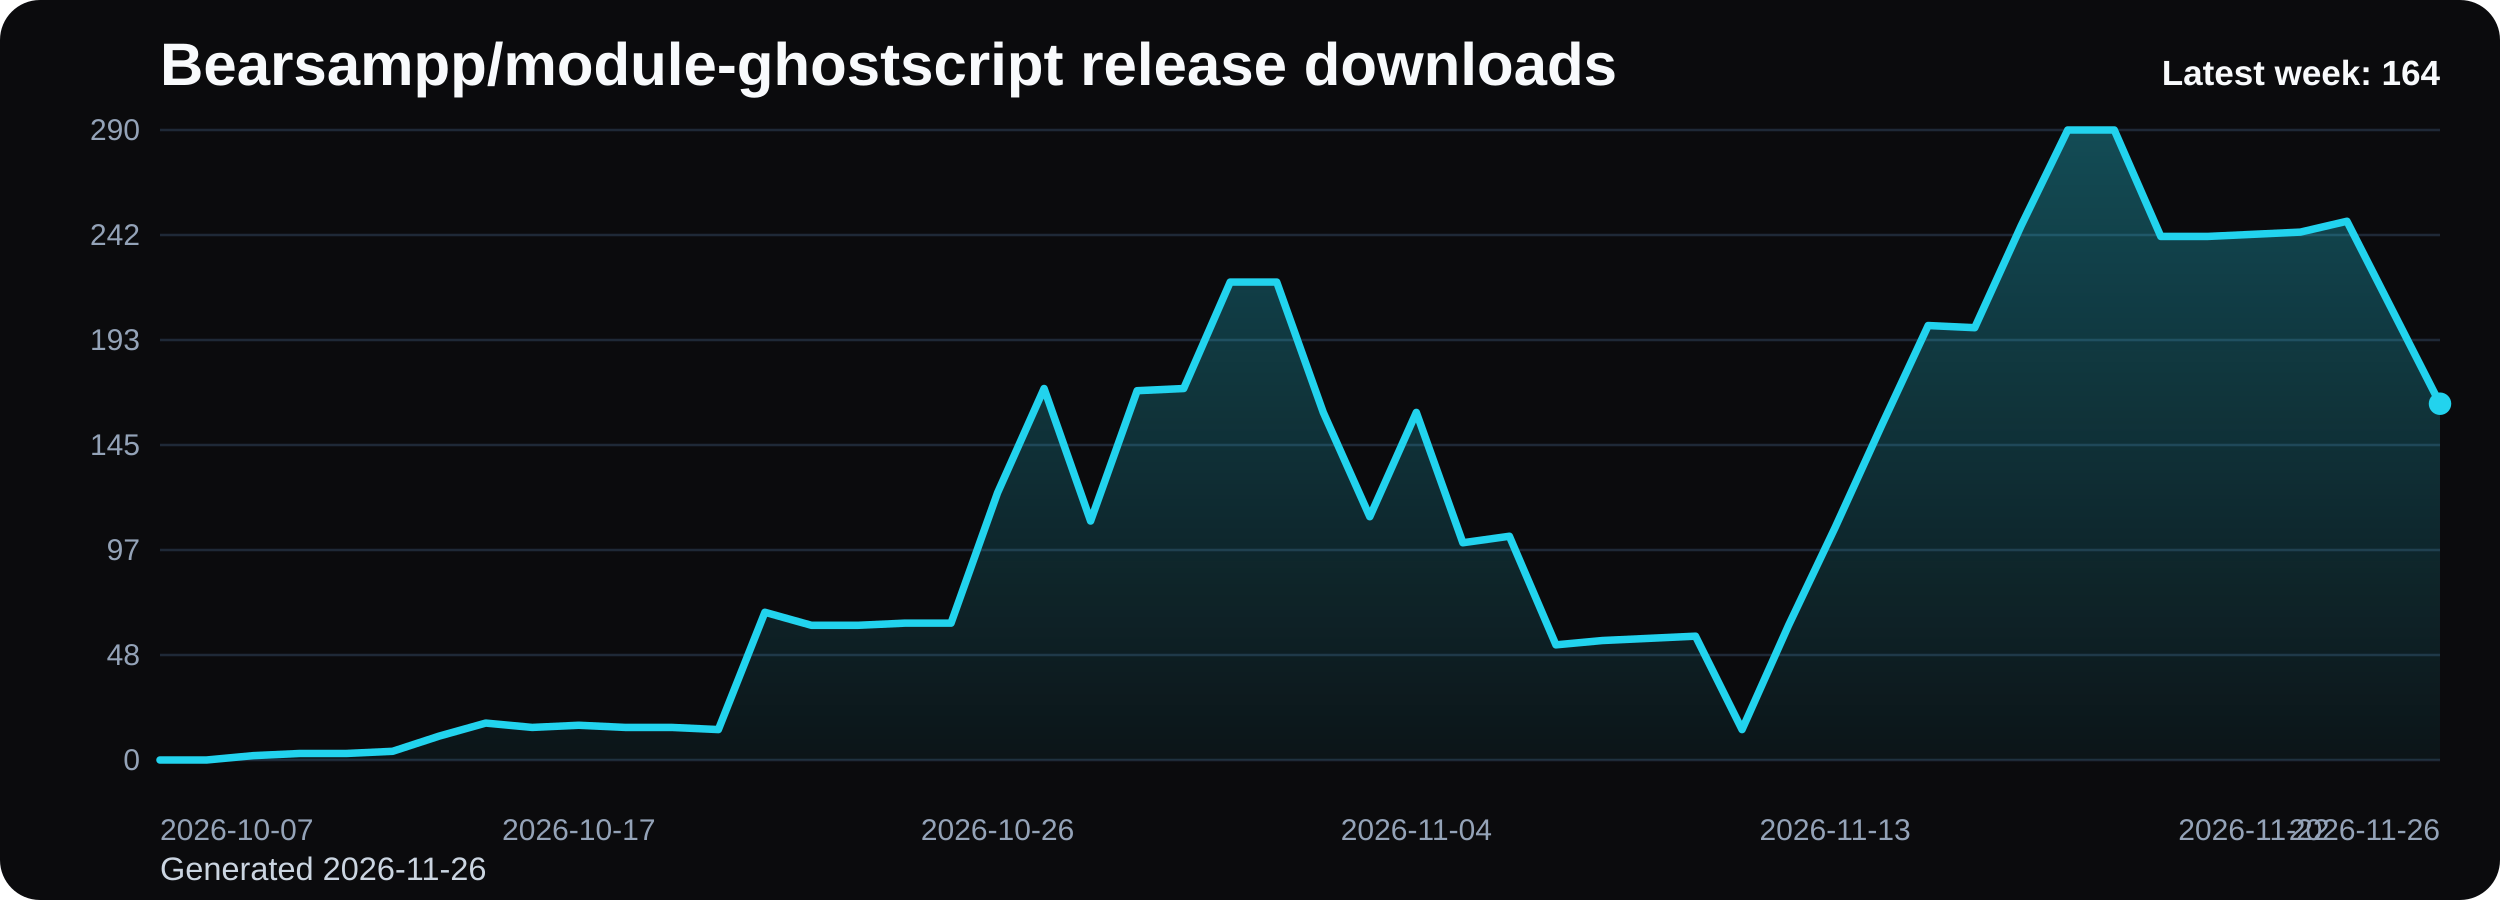
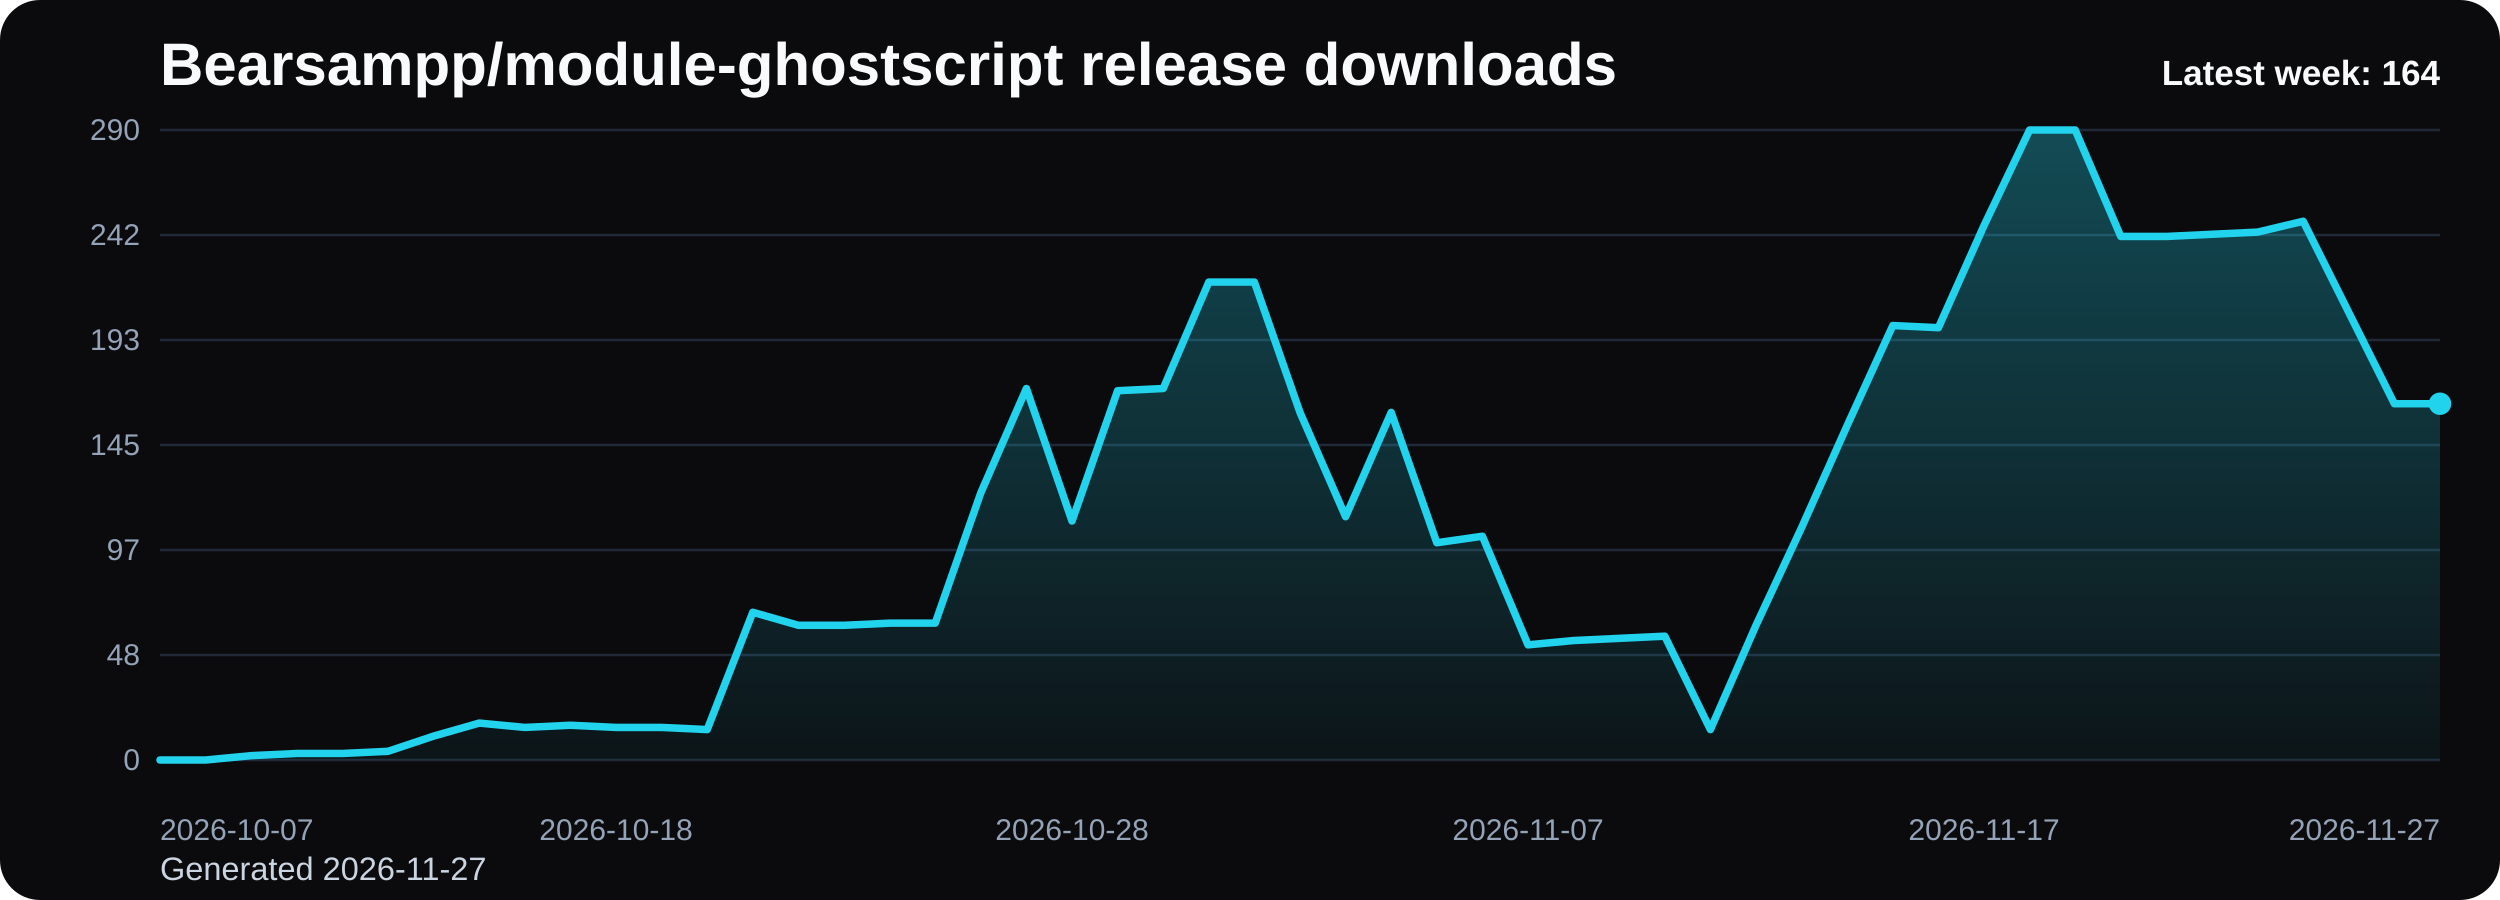
<svg xmlns="http://www.w3.org/2000/svg" viewBox="0 0 1000 360" role="img" aria-label="Bearsampp/module-ghostscript release downloads chart">
  <defs>
    <linearGradient id="fill-weekly-black" x1="0" y1="0" x2="0" y2="1">
      <stop offset="0%" stop-color="#22d3ee" stop-opacity="0.32" />
      <stop offset="100%" stop-color="#22d3ee" stop-opacity="0.05" />
    </linearGradient>
    <style>
      .bg { fill: #0b0b0d; }
      .title { font: 700 24px Arial, sans-serif; fill: #f8fafc; }
      .sub { font: 400 13px Arial, sans-serif; fill: #cbd5e1; }
      .grid { stroke: #1f2937; stroke-width: 1; }
      .axis { font: 400 12px Arial, sans-serif; fill: #94a3b8; }
      .line { fill: none; stroke: #22d3ee; stroke-width: 3; stroke-linecap: round; stroke-linejoin: round; }
      .dot { fill: #22d3ee; }
      .value { font: 600 11px Arial, sans-serif; fill: #cbd5e1; }
      .latest { font: 700 14px Arial, sans-serif; fill: #f8fafc; }
    </style>
  </defs>
  <rect class="bg" x="0" y="0" width="1000" height="360" rx="16" />
  <text class="title" x="64" y="34">Bearsampp/module-ghostscript release downloads</text>
-   <text class="sub" x="64" y="352">Generated 2026-11-26</text>
+   <text class="sub" x="64" y="352">Generated 2026-11-27</text>
  <line x1="64" y1="52.00" x2="976" y2="52.00" class="grid" />
  <text x="56" y="56.00" text-anchor="end" class="axis">290</text>
  <line x1="64" y1="94.00" x2="976" y2="94.00" class="grid" />
  <text x="56" y="98.00" text-anchor="end" class="axis">242</text>
  <line x1="64" y1="136.00" x2="976" y2="136.00" class="grid" />
  <text x="56" y="140.00" text-anchor="end" class="axis">193</text>
  <line x1="64" y1="178.00" x2="976" y2="178.00" class="grid" />
  <text x="56" y="182.00" text-anchor="end" class="axis">145</text>
  <line x1="64" y1="220.00" x2="976" y2="220.00" class="grid" />
  <text x="56" y="224.00" text-anchor="end" class="axis">97</text>
  <line x1="64" y1="262.00" x2="976" y2="262.00" class="grid" />
  <text x="56" y="266.00" text-anchor="end" class="axis">48</text>
  <line x1="64" y1="304.00" x2="976" y2="304.00" class="grid" />
  <text x="56" y="308.00" text-anchor="end" class="axis">0</text>
-   <path d="M 64.00 304 L 64.00 304.00 L 82.61 304.00 L 101.22 302.26 L 119.84 301.39 L 138.45 301.39 L 157.06 300.52 L 175.67 294.44 L 194.29 289.23 L 212.90 290.97 L 231.51 290.10 L 250.12 290.97 L 268.73 290.97 L 287.35 291.83 L 305.96 244.91 L 324.57 250.12 L 343.18 250.12 L 361.80 249.26 L 380.41 249.26 L 399.02 197.12 L 417.63 155.41 L 436.24 208.41 L 454.86 156.28 L 473.47 155.41 L 492.08 112.83 L 510.69 112.83 L 529.31 164.97 L 547.92 206.68 L 566.53 164.97 L 585.14 217.10 L 603.76 214.50 L 622.37 257.94 L 640.98 256.21 L 659.59 255.34 L 678.20 254.47 L 696.82 291.83 L 715.43 250.12 L 734.04 211.02 L 752.65 170.18 L 771.27 130.21 L 789.88 131.08 L 808.49 90.23 L 827.10 52.00 L 845.71 52.00 L 864.33 94.58 L 882.94 94.58 L 901.55 93.71 L 920.16 92.84 L 938.78 88.50 L 957.39 124.99 L 976.00 161.49 L 976.00 304 Z" fill="url(#fill-weekly-black)" />
-   <polyline class="line" points="64.00,304.00 82.61,304.00 101.22,302.26 119.84,301.39 138.45,301.39 157.06,300.52 175.67,294.44 194.29,289.23 212.90,290.97 231.51,290.10 250.12,290.97 268.73,290.97 287.35,291.83 305.96,244.91 324.57,250.12 343.18,250.12 361.80,249.26 380.41,249.26 399.02,197.12 417.63,155.41 436.24,208.41 454.86,156.28 473.47,155.41 492.08,112.83 510.69,112.83 529.31,164.97 547.92,206.68 566.53,164.97 585.14,217.10 603.76,214.50 622.37,257.94 640.98,256.21 659.59,255.34 678.20,254.47 696.82,291.83 715.43,250.12 734.04,211.02 752.65,170.18 771.27,130.21 789.88,131.08 808.49,90.23 827.10,52.00 845.71,52.00 864.33,94.58 882.94,94.58 901.55,93.71 920.16,92.84 938.78,88.50 957.39,124.99 976.00,161.49" />
+   <path d="M 64.00 304 L 64.00 304.00 L 82.24 304.00 L 100.48 302.26 L 118.72 301.39 L 136.96 301.39 L 155.20 300.52 L 173.44 294.44 L 191.68 289.23 L 209.92 290.97 L 228.16 290.10 L 246.40 290.97 L 264.64 290.97 L 282.88 291.83 L 301.12 244.91 L 319.36 250.12 L 337.60 250.12 L 355.84 249.26 L 374.08 249.26 L 392.32 197.12 L 410.56 155.41 L 428.80 208.41 L 447.04 156.28 L 465.28 155.41 L 483.52 112.83 L 501.76 112.83 L 520.00 164.97 L 538.24 206.68 L 556.48 164.97 L 574.72 217.10 L 592.96 214.50 L 611.20 257.94 L 629.44 256.21 L 647.68 255.34 L 665.92 254.47 L 684.16 291.83 L 702.40 250.12 L 720.64 211.02 L 738.88 170.18 L 757.12 130.21 L 775.36 131.08 L 793.60 90.23 L 811.84 52.00 L 830.08 52.00 L 848.32 94.58 L 866.56 94.58 L 884.80 93.71 L 903.04 92.84 L 921.28 88.50 L 939.52 124.99 L 957.76 161.49 L 976.00 161.49 L 976.00 304 Z" fill="url(#fill-weekly-black)" />
+   <polyline class="line" points="64.00,304.00 82.24,304.00 100.48,302.26 118.72,301.39 136.96,301.39 155.20,300.52 173.44,294.44 191.68,289.23 209.92,290.97 228.16,290.10 246.40,290.97 264.64,290.97 282.88,291.83 301.12,244.91 319.36,250.12 337.60,250.12 355.84,249.26 374.08,249.26 392.32,197.12 410.56,155.41 428.80,208.41 447.04,156.28 465.28,155.41 483.52,112.83 501.76,112.83 520.00,164.97 538.24,206.68 556.48,164.97 574.72,217.10 592.96,214.50 611.20,257.94 629.44,256.21 647.68,255.34 665.92,254.47 684.16,291.83 702.40,250.12 720.64,211.02 738.88,170.18 757.12,130.21 775.36,131.08 793.60,90.23 811.84,52.00 830.08,52.00 848.32,94.58 866.56,94.58 884.80,93.71 903.04,92.84 921.28,88.50 939.52,124.99 957.76,161.49 976.00,161.49" />
  <circle class="dot" cx="976.00" cy="161.49" r="4.5" />
  <text class="axis" x="64.00" y="336" text-anchor="start">2026-10-07</text>
-   <text class="axis" x="231.51" y="336" text-anchor="middle">2026-10-17</text>
-   <text class="axis" x="399.02" y="336" text-anchor="middle">2026-10-26</text>
-   <text class="axis" x="566.53" y="336" text-anchor="middle">2026-11-04</text>
-   <text class="axis" x="734.04" y="336" text-anchor="middle">2026-11-13</text>
-   <text class="axis" x="901.55" y="336" text-anchor="middle">2026-11-22</text>
-   <text class="axis" x="976.00" y="336" text-anchor="end">2026-11-26</text>
+   <text class="axis" x="246.40" y="336" text-anchor="middle">2026-10-18</text>
+   <text class="axis" x="428.80" y="336" text-anchor="middle">2026-10-28</text>
+   <text class="axis" x="611.20" y="336" text-anchor="middle">2026-11-07</text>
+   <text class="axis" x="793.60" y="336" text-anchor="middle">2026-11-17</text>
+   <text class="axis" x="976.00" y="336" text-anchor="end">2026-11-27</text>
  <text class="latest" x="976" y="34" text-anchor="end">Latest week: 164</text>
</svg>
